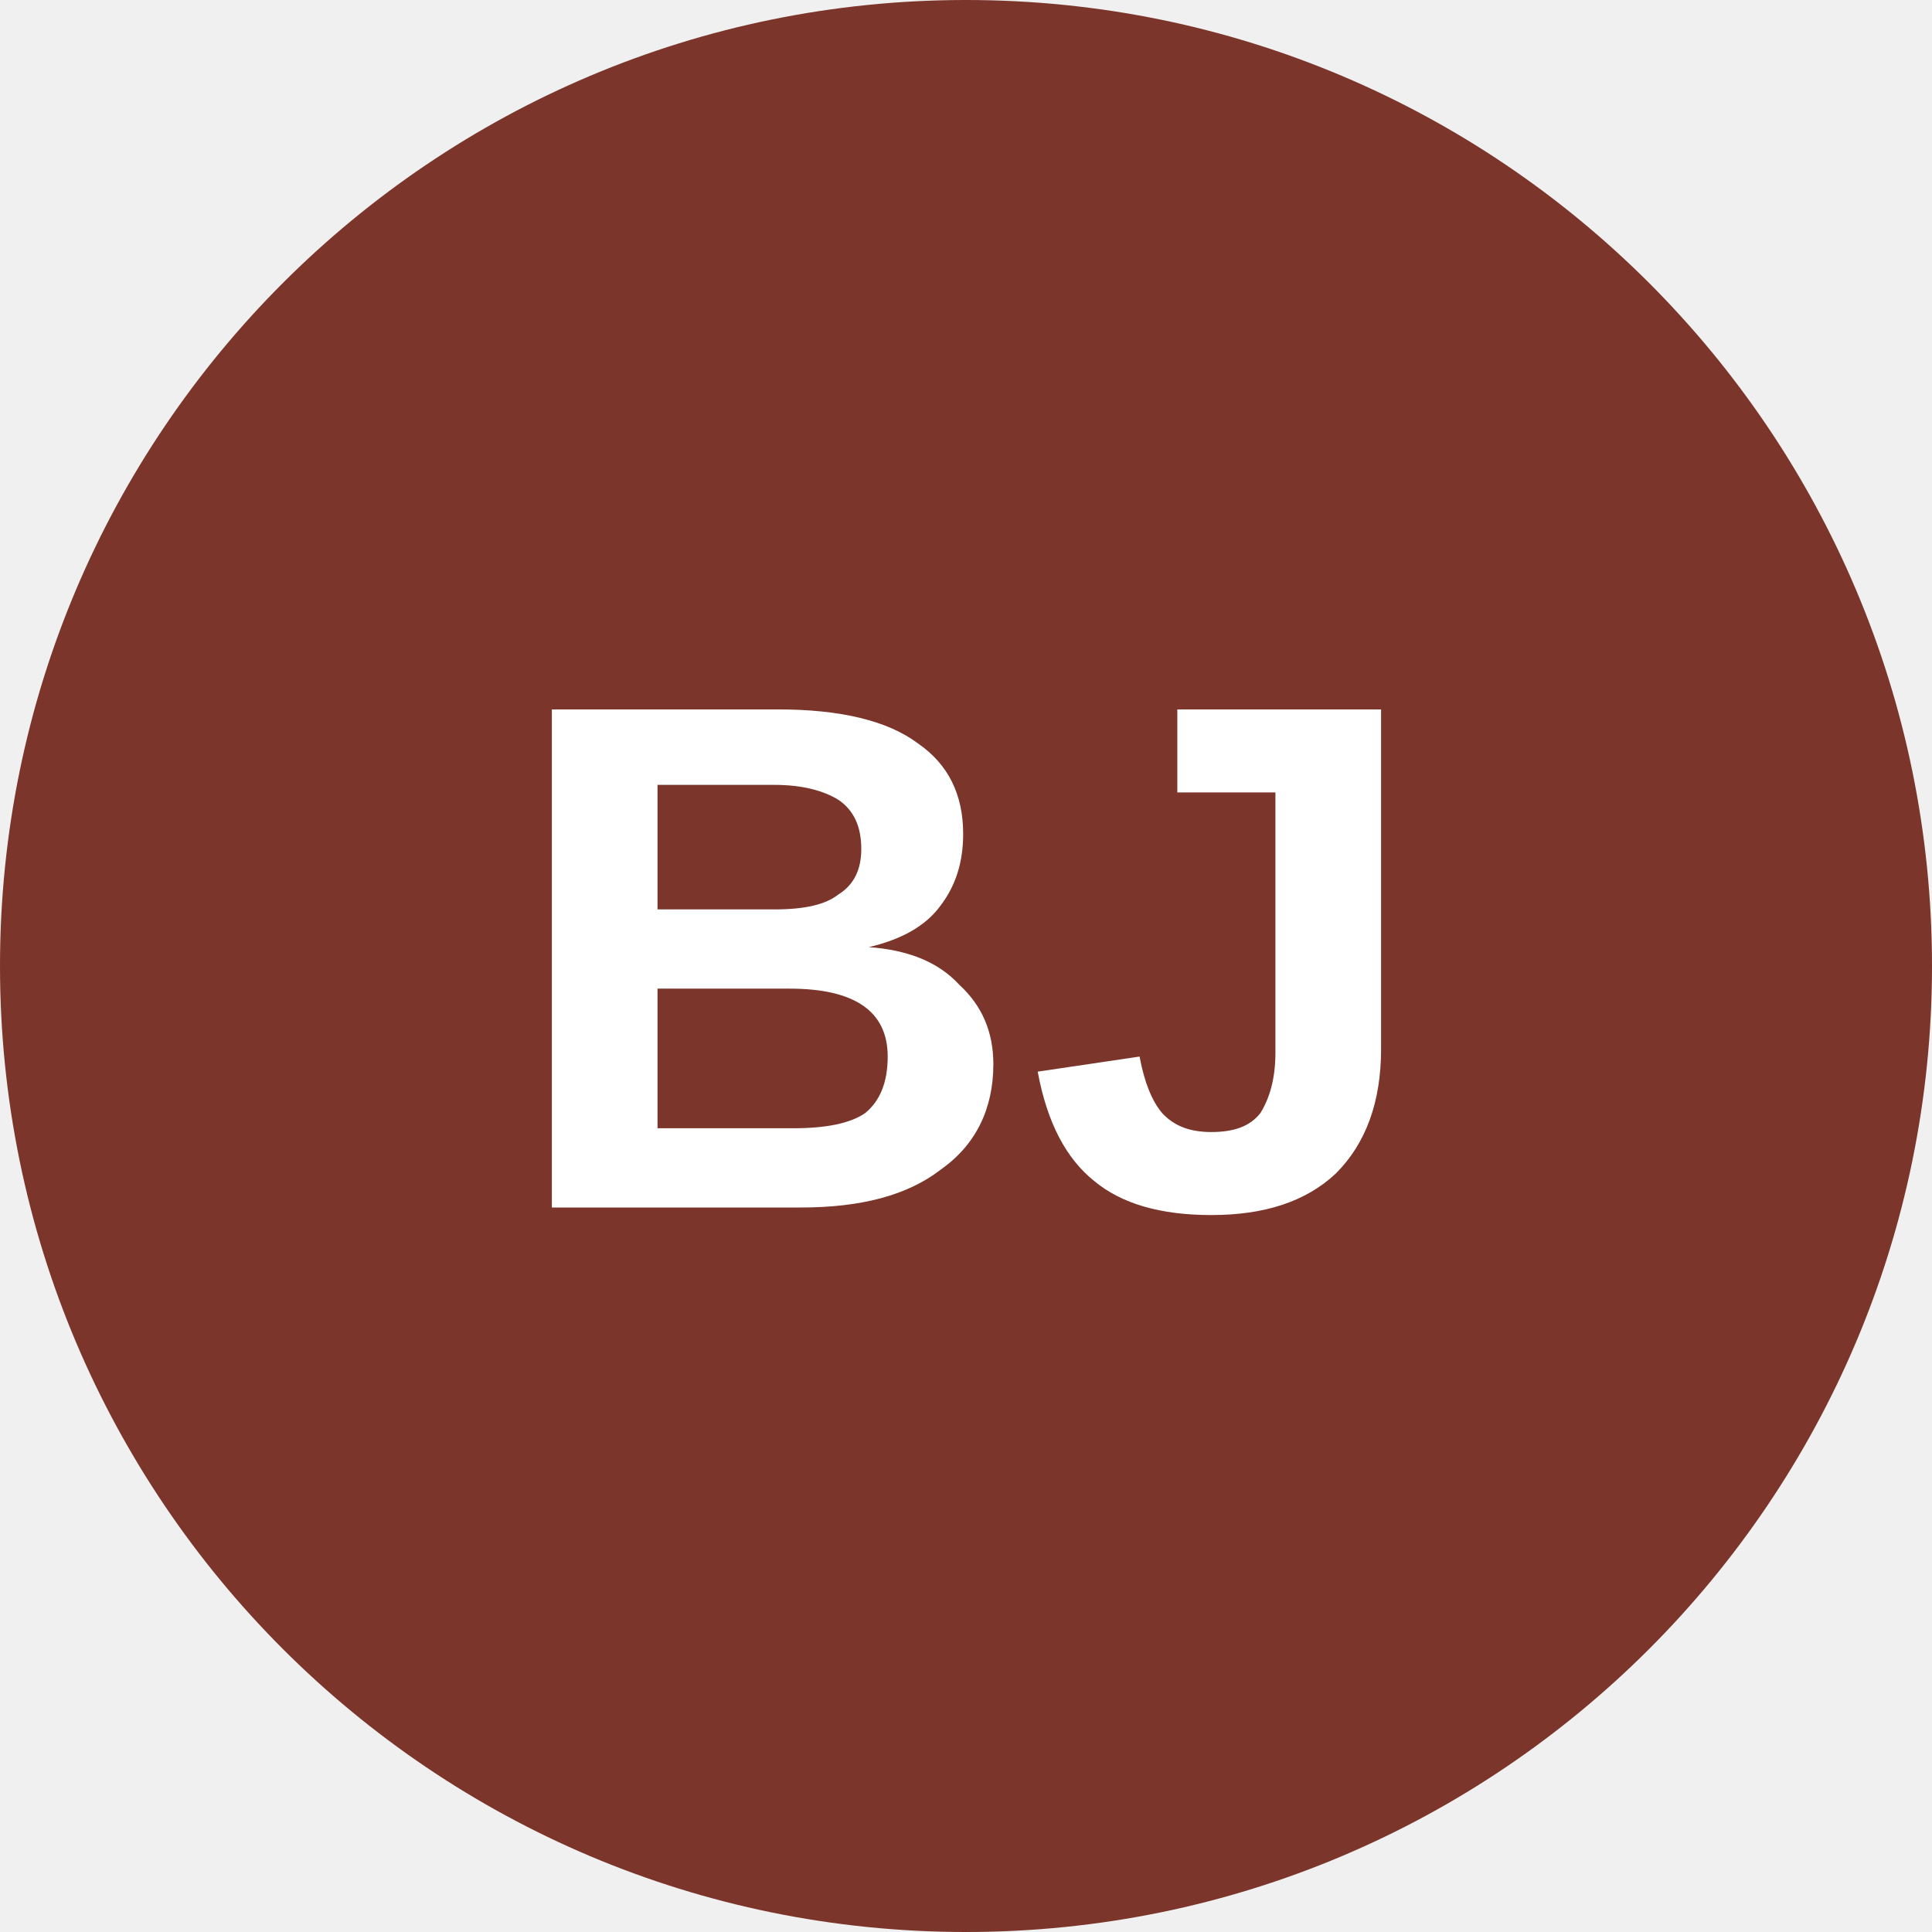
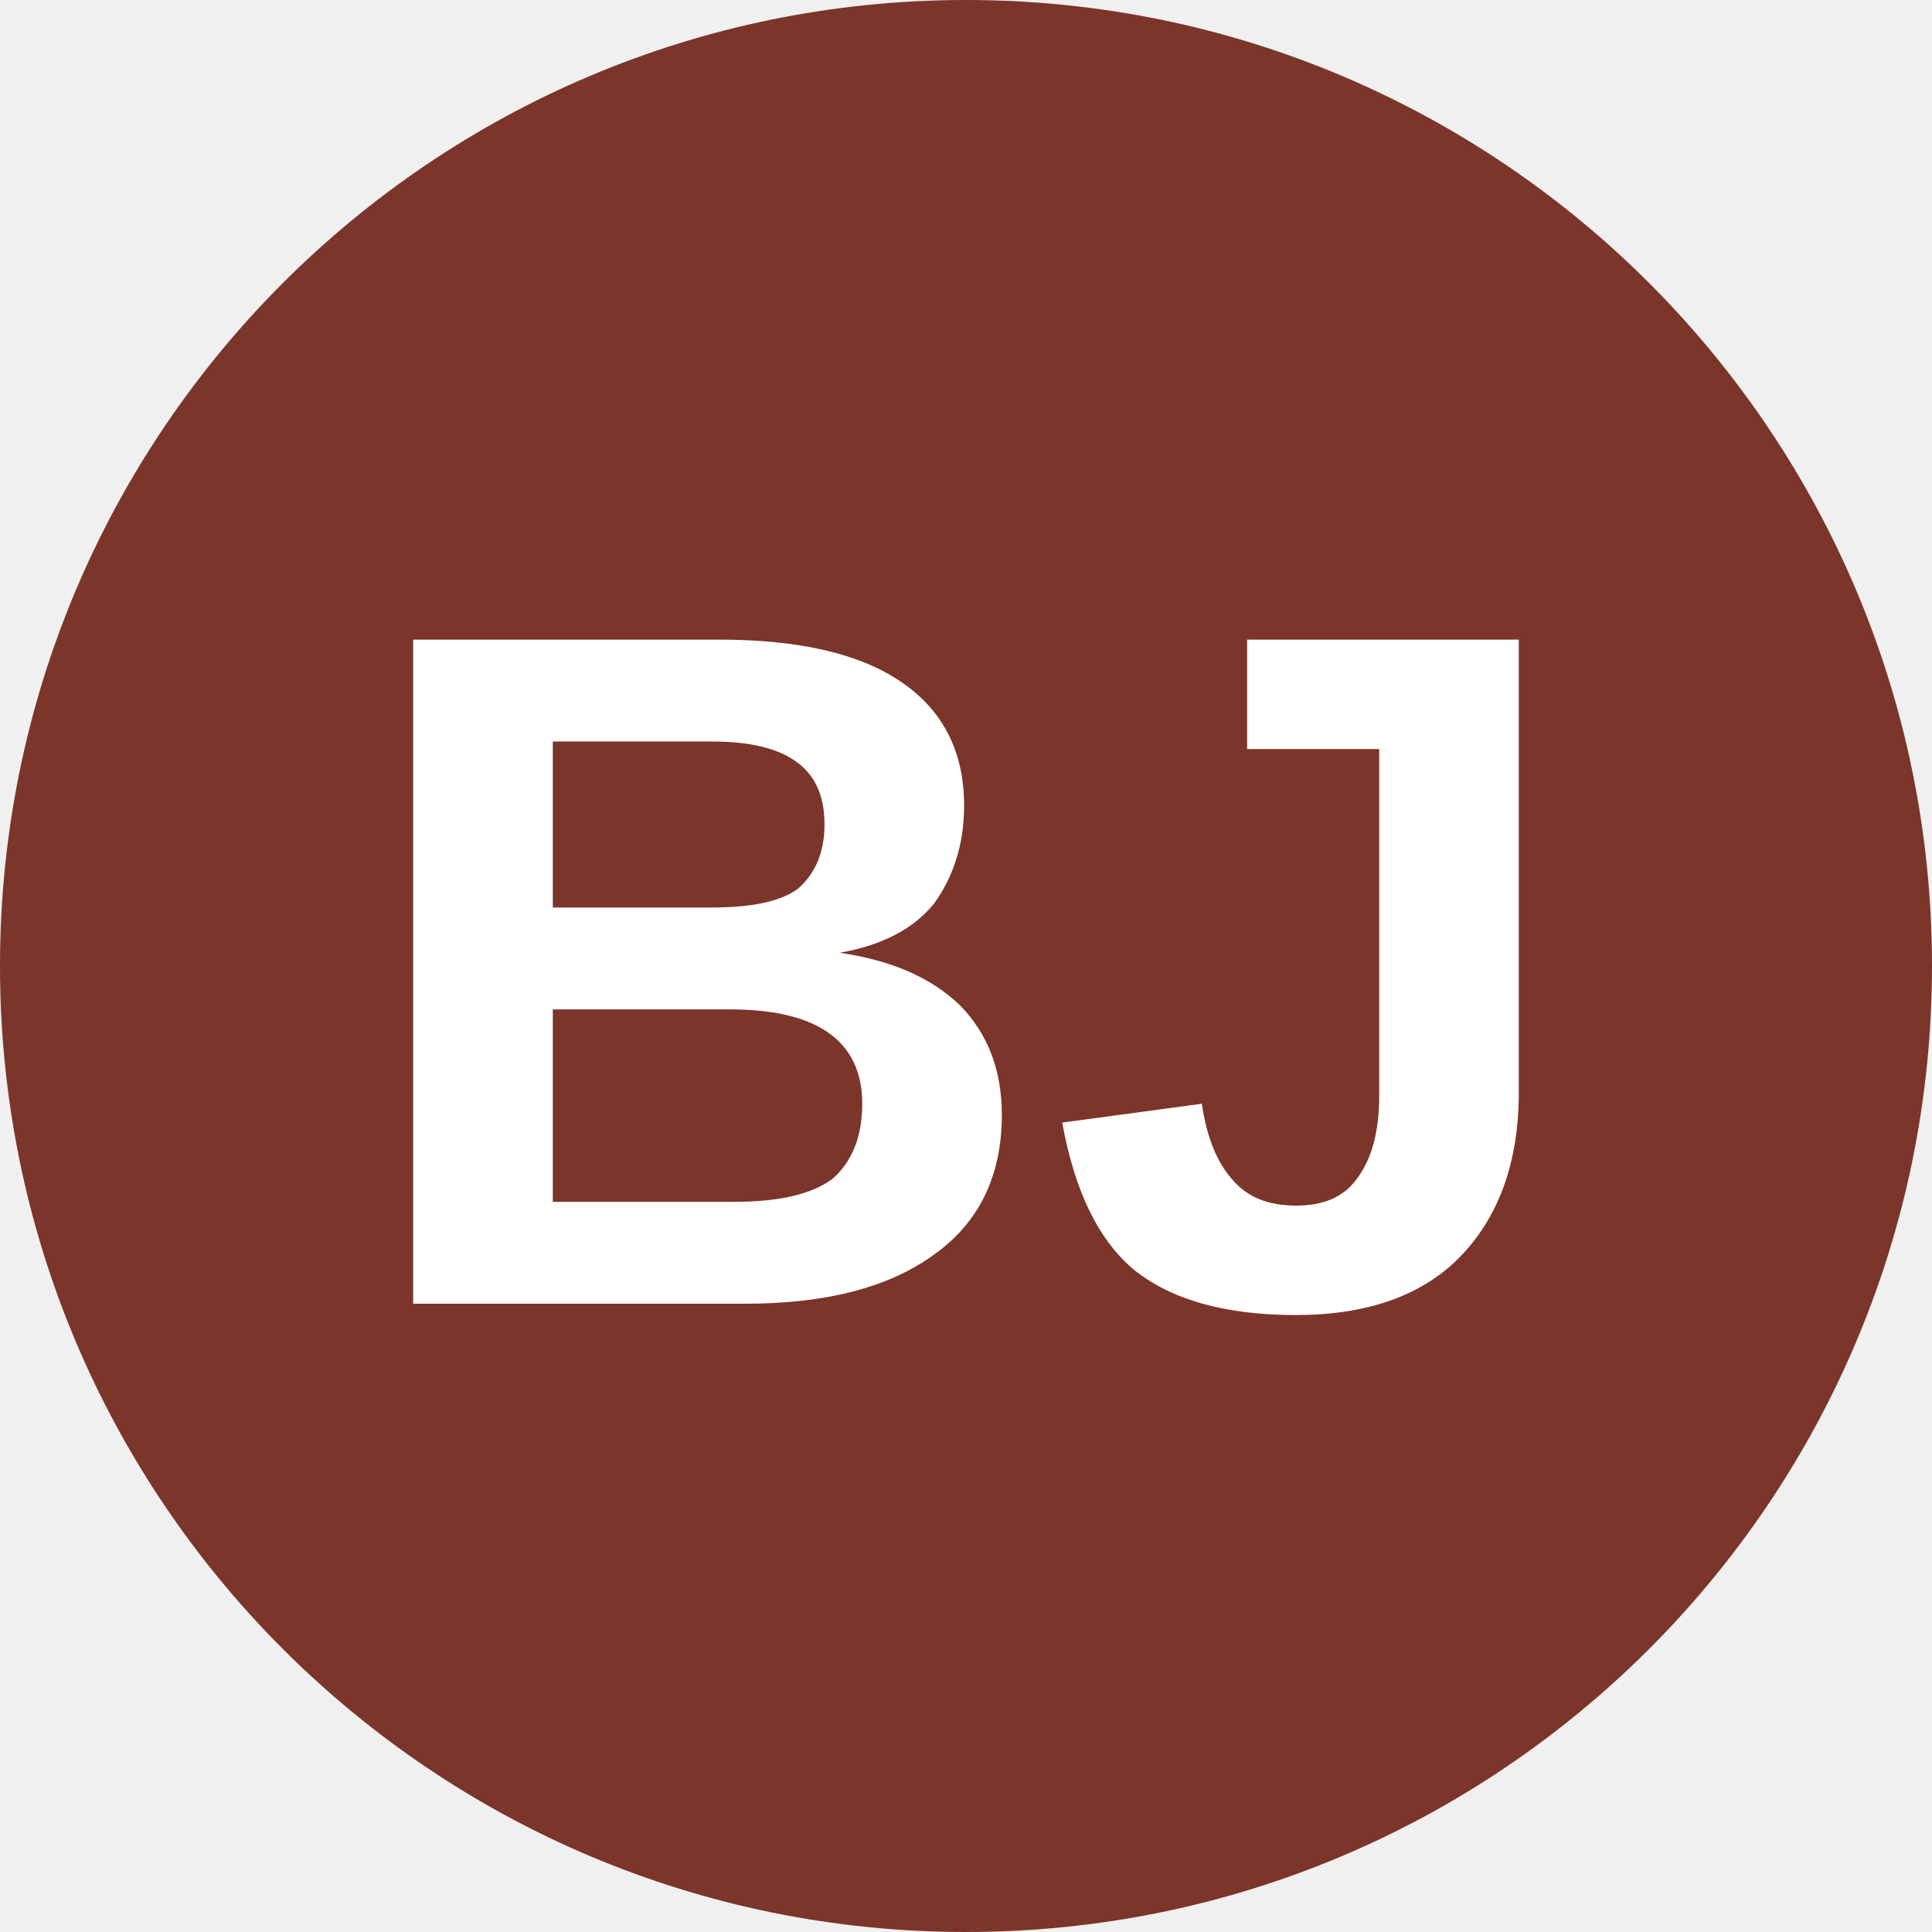
<svg xmlns="http://www.w3.org/2000/svg" viewBox="0 0 8 8">
  <circle cx="4" cy="4" r="4" fill="#7b352a" />
-   <text x="4" y="5" text-anchor="middle" font-weight="700" font-size="3" font-family="Arial" fill="#ffffff">BJ</text>
+   <text x="4" y="5.4" text-anchor="middle" font-weight="700" font-size="4" font-family="Arial" fill="#fff">BJ</text>
</svg>
